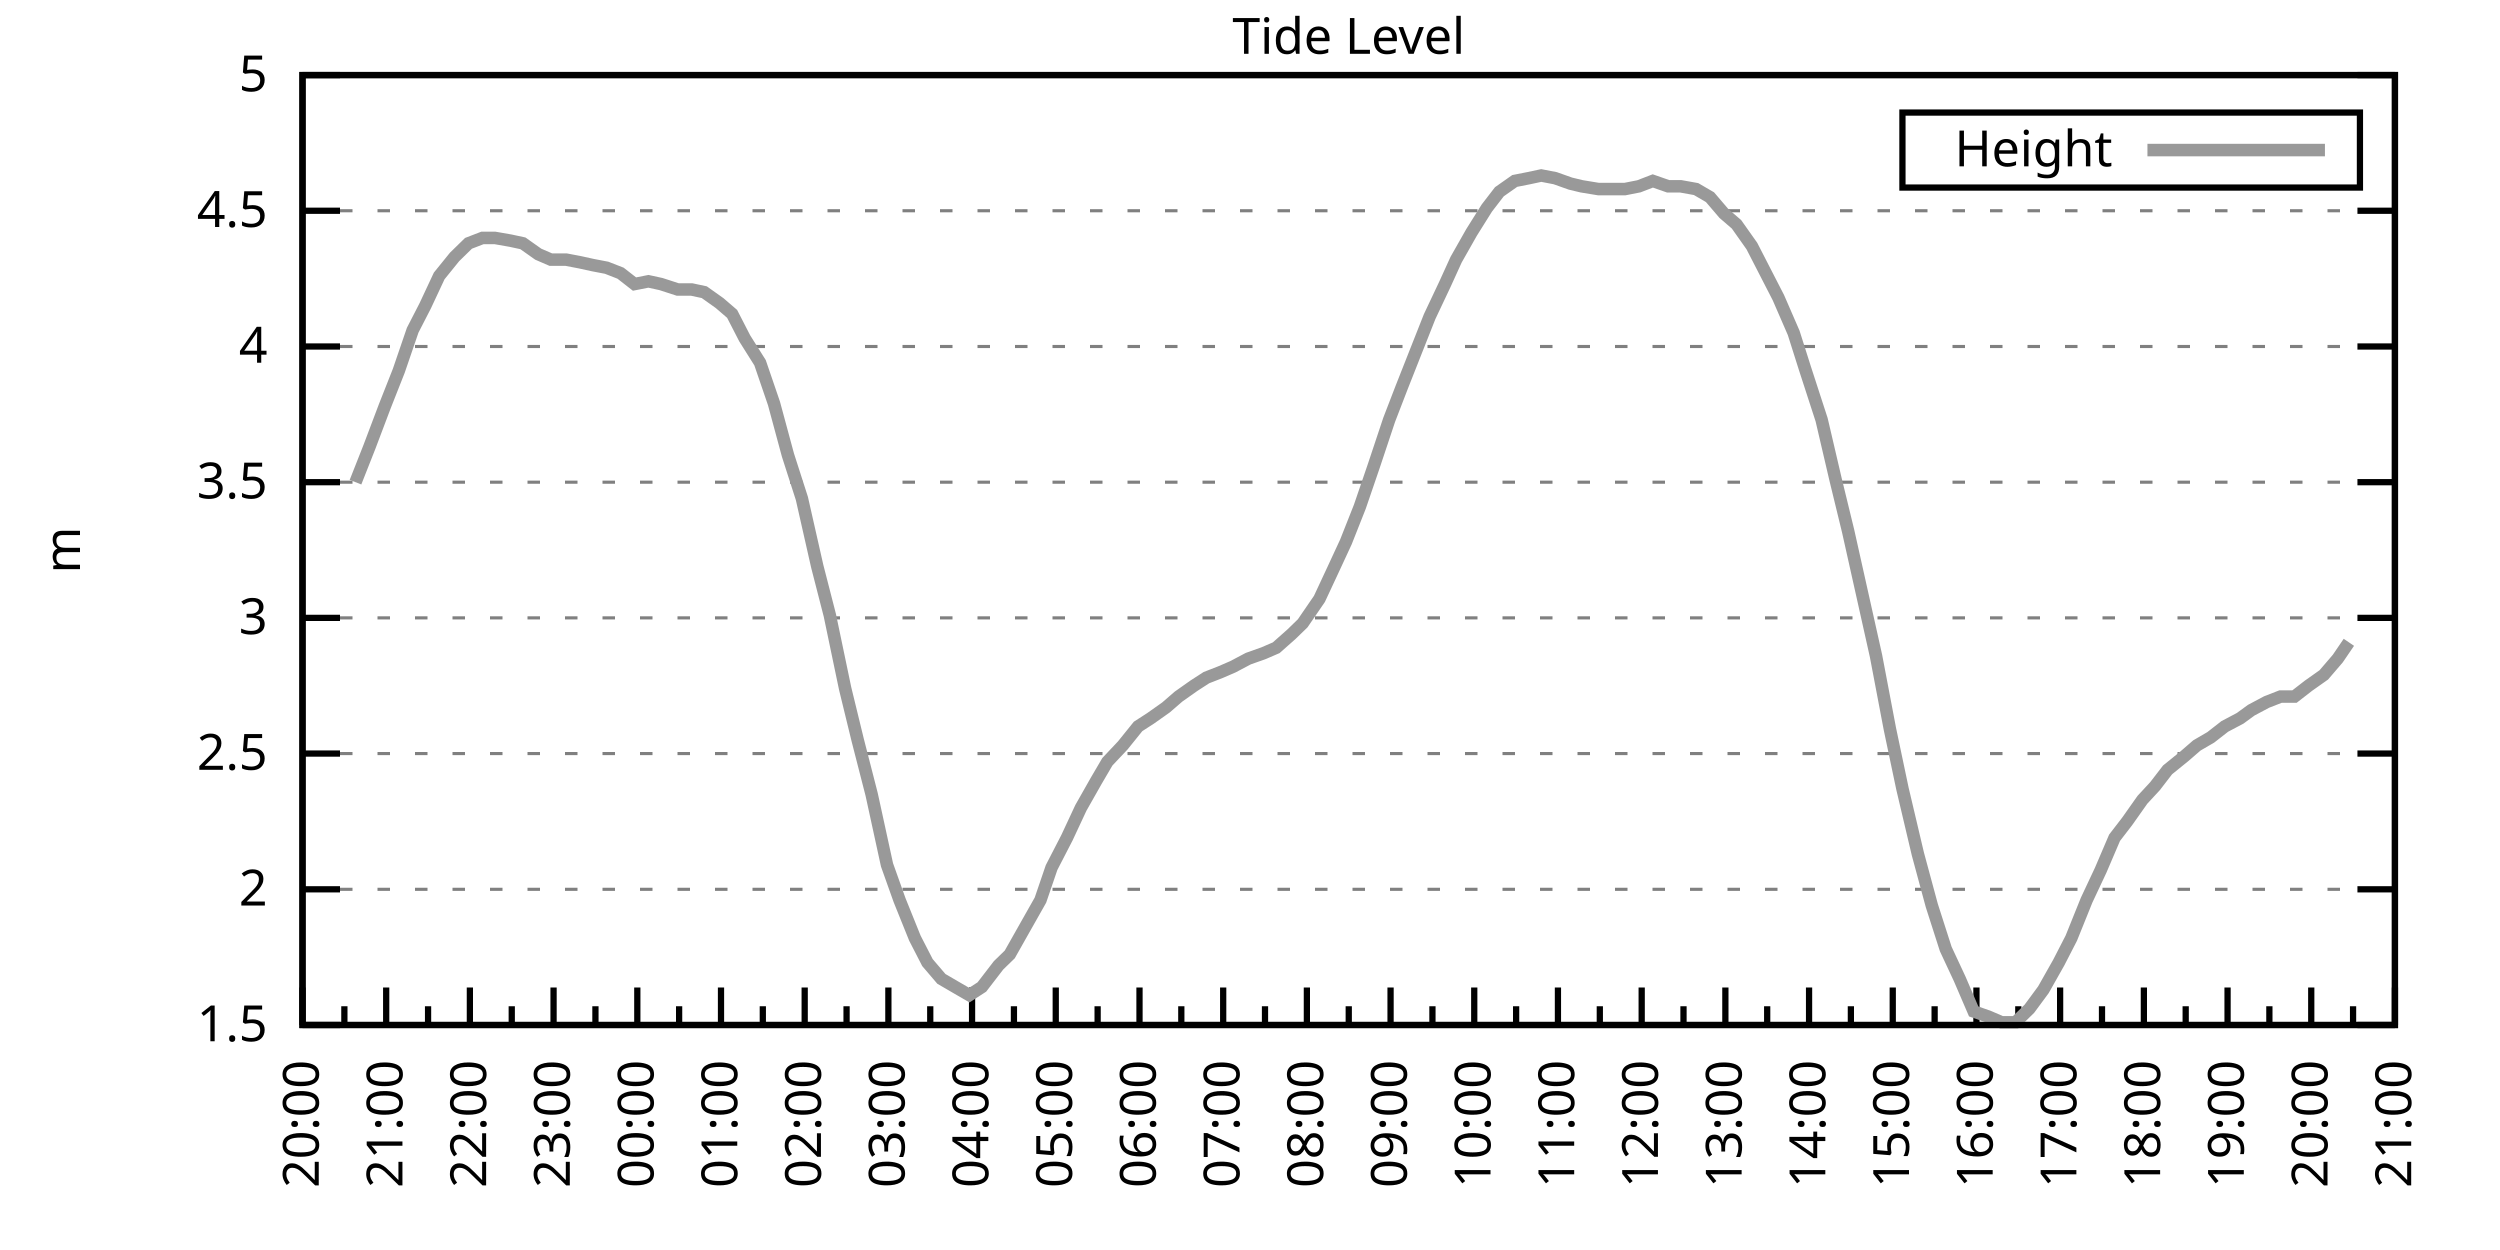
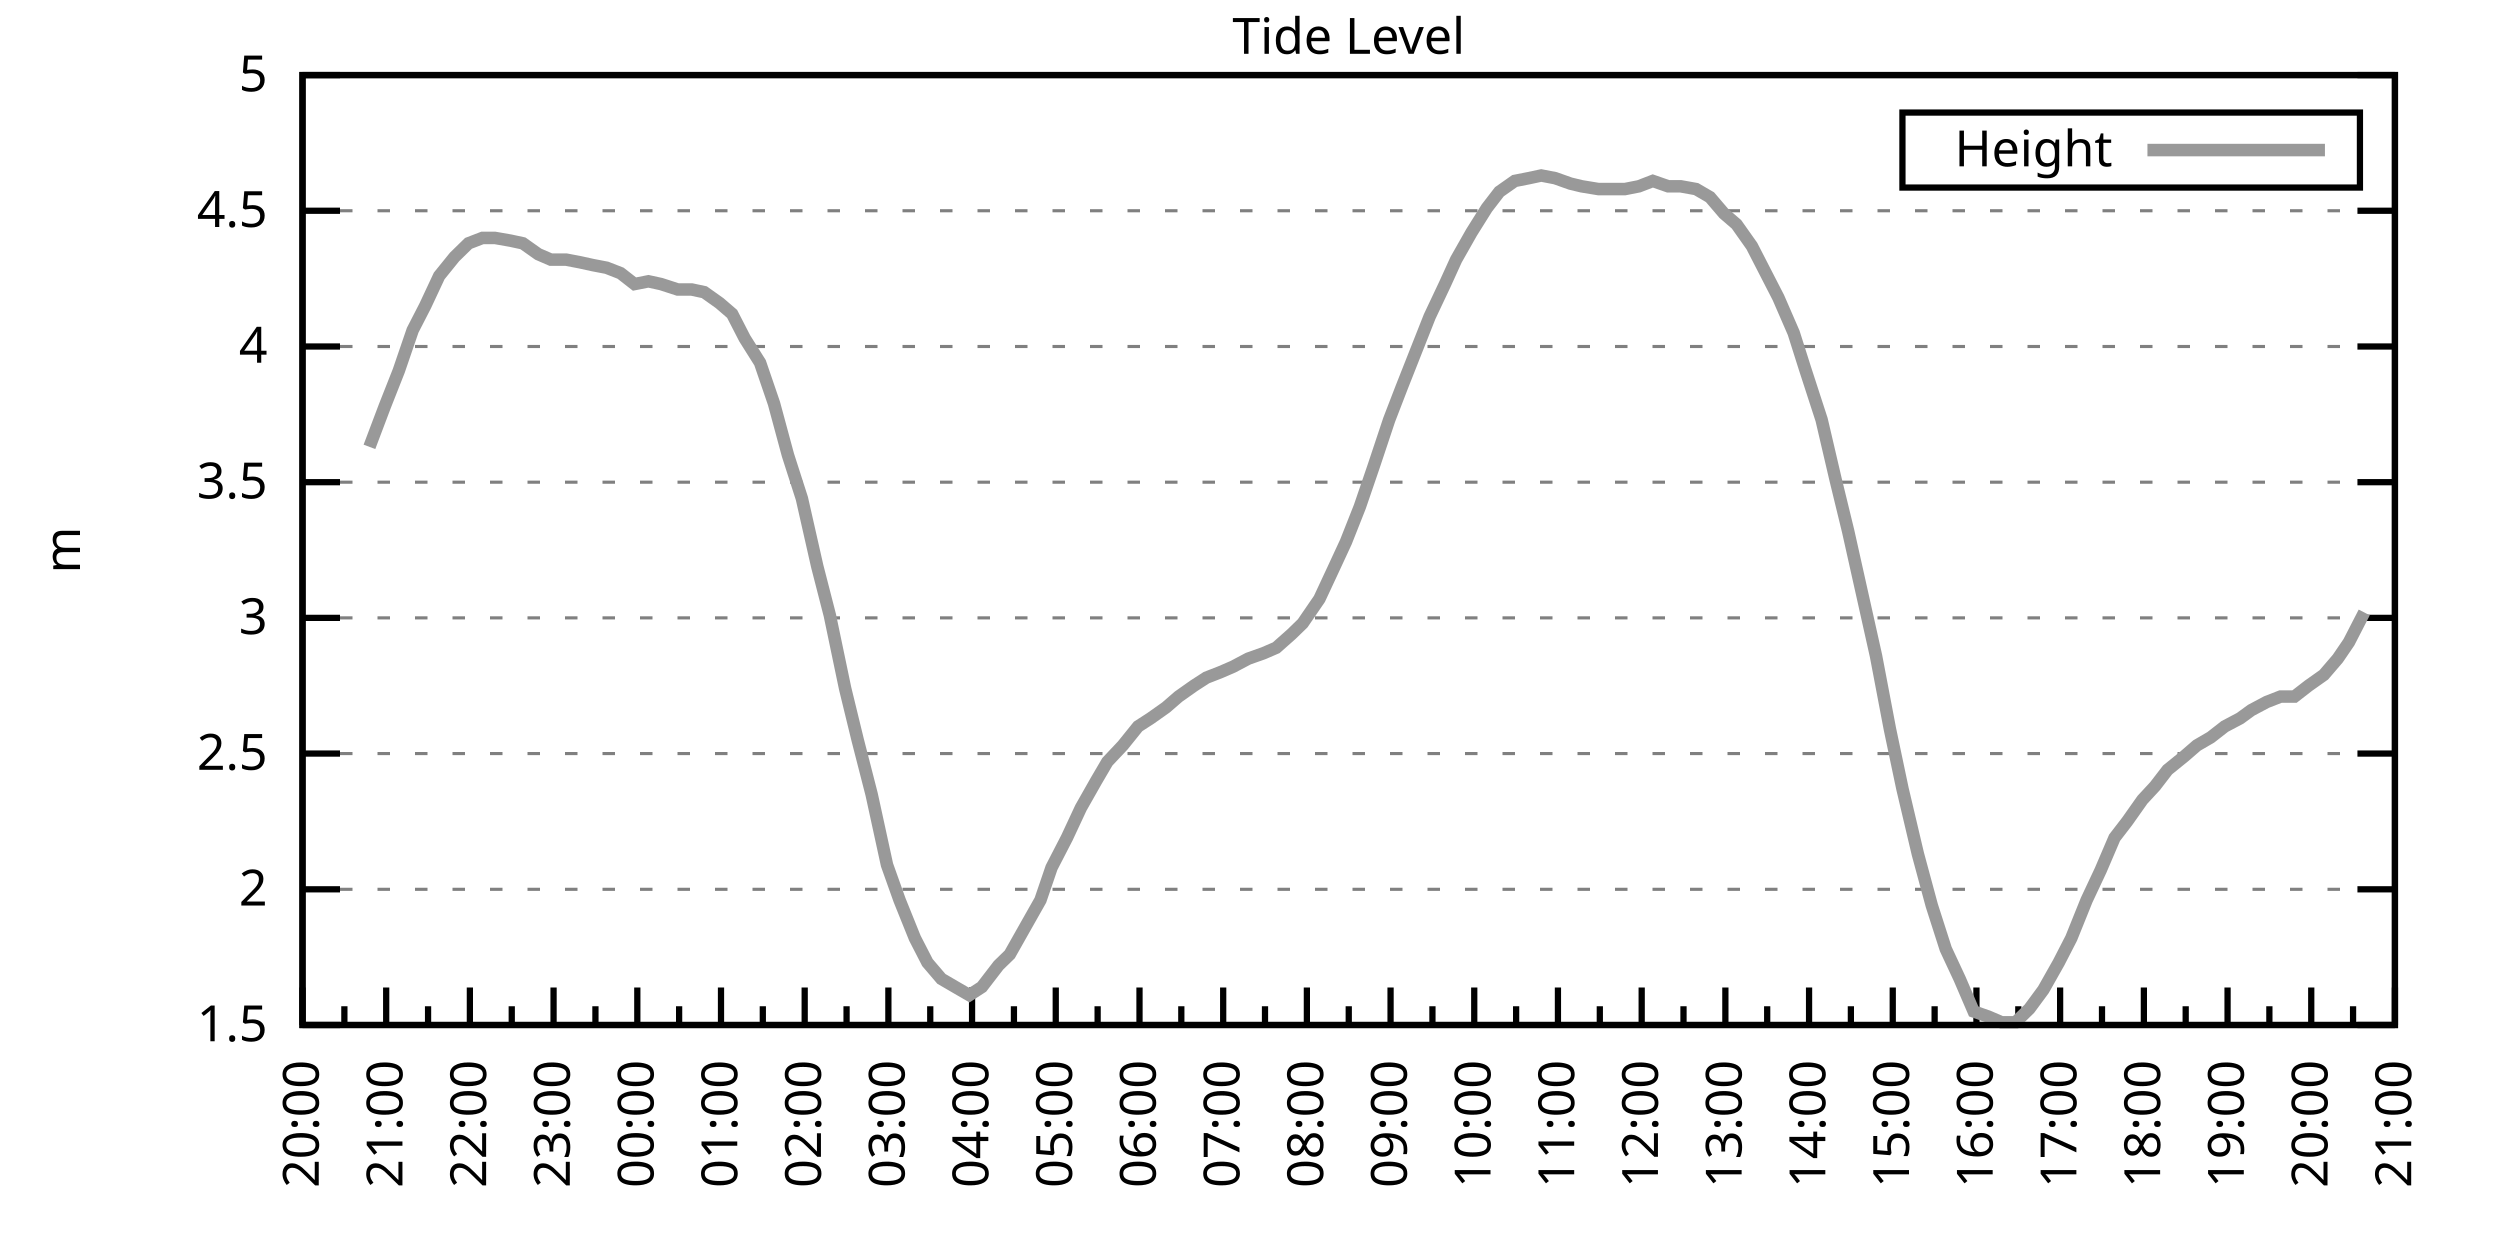
<svg xmlns="http://www.w3.org/2000/svg" xmlns:xlink="http://www.w3.org/1999/xlink" width="400" height="200" viewBox="0 0 400 200">
  <g id="gnuplot_canvas">
    <rect x="0" y="0" width="400" height="200" fill="none" />
    <defs>
      <circle id="gpDot" r="0.5" stroke-width="0.5" stroke="currentColor" />
      <path id="gpPt0" stroke-width="0.333" stroke="currentColor" d="M-1,0 h2 M0,-1 v2" />
      <path id="gpPt1" stroke-width="0.333" stroke="currentColor" d="M-1,-1 L1,1 M1,-1 L-1,1" />
      <path id="gpPt2" stroke-width="0.333" stroke="currentColor" d="M-1,0 L1,0 M0,-1 L0,1 M-1,-1 L1,1 M-1,1 L1,-1" />
      <rect id="gpPt3" stroke-width="0.333" stroke="currentColor" x="-1" y="-1" width="2" height="2" />
      <rect id="gpPt4" stroke-width="0.333" stroke="currentColor" fill="currentColor" x="-1" y="-1" width="2" height="2" />
      <circle id="gpPt5" stroke-width="0.333" stroke="currentColor" cx="0" cy="0" r="1" />
      <use xlink:href="#gpPt5" id="gpPt6" fill="currentColor" stroke="none" />
      <path id="gpPt7" stroke-width="0.333" stroke="currentColor" d="M0,-1.33 L-1.33,0.67 L1.33,0.67 z" />
      <use xlink:href="#gpPt7" id="gpPt8" fill="currentColor" stroke="none" />
      <use xlink:href="#gpPt7" id="gpPt9" stroke="currentColor" transform="rotate(180)" />
      <use xlink:href="#gpPt9" id="gpPt10" fill="currentColor" stroke="none" />
      <use xlink:href="#gpPt3" id="gpPt11" stroke="currentColor" transform="rotate(45)" />
      <use xlink:href="#gpPt11" id="gpPt12" fill="currentColor" stroke="none" />
      <path id="gpPt13" stroke-width="0.333" stroke="currentColor" d="M0,1.330 L1.265,0.411 L0.782,-1.067 L-0.782,-1.076 L-1.265,0.411 z" />
      <use xlink:href="#gpPt13" id="gpPt14" fill="currentColor" stroke="none" />
      <filter id="textbox" filterUnits="objectBoundingBox" x="0" y="0" height="1" width="1">
        <feFlood flood-color="white" flood-opacity="1" result="bgnd" />
        <feComposite in="SourceGraphic" in2="bgnd" operator="atop" />
      </filter>
      <filter id="greybox" filterUnits="objectBoundingBox" x="0" y="0" height="1" width="1">
        <feFlood flood-color="lightgrey" flood-opacity="1" result="grey" />
        <feComposite in="SourceGraphic" in2="grey" operator="atop" />
      </filter>
    </defs>
    <g fill="none" color="white" stroke="currentColor" stroke-width="1.00" stroke-linecap="butt" stroke-linejoin="miter">
</g>
    <g fill="none" color="black" stroke="currentColor" stroke-width="1.00" stroke-linecap="butt" stroke-linejoin="miter">
      <g stroke="none" shape-rendering="crispEdges">
        <polygon fill="rgb(255, 255, 255)" points="48.40,164.00 383.18,164.00 383.18,12.02 48.40,12.02 " />
      </g>
    </g>
    <g fill="none" color="black" stroke="currentColor" stroke-width="1.00" stroke-linecap="butt" stroke-linejoin="miter">
</g>
    <g fill="none" color="black" stroke="black" stroke-width="0.50" stroke-linecap="butt" stroke-linejoin="miter">
</g>
    <g fill="none" color="gray" stroke="currentColor" stroke-width="0.50" stroke-linecap="butt" stroke-linejoin="miter">
      <path stroke="gray" stroke-dasharray="2,4" class="gridline" d="M48.40,164.00 L383.19,164.00  " />
    </g>
    <g fill="none" color="gray" stroke="gray" stroke-width="1.00" stroke-linecap="butt" stroke-linejoin="miter">
</g>
    <g fill="none" color="black" stroke="currentColor" stroke-width="1.00" stroke-linecap="butt" stroke-linejoin="miter">
      <path stroke="black" d="M48.40,164.00 L54.40,164.00 M383.19,164.00 L377.19,164.00  " />
      <g transform="translate(42.80,166.60)" stroke="none" fill="black" font-family="Sans" font-size="8.00" text-anchor="end">
        <text>
          <tspan font-family="Sans"> 1.5</tspan>
        </text>
      </g>
    </g>
    <g fill="none" color="black" stroke="currentColor" stroke-width="1.00" stroke-linecap="butt" stroke-linejoin="miter">
</g>
    <g fill="none" color="black" stroke="black" stroke-width="0.50" stroke-linecap="butt" stroke-linejoin="miter">
</g>
    <g fill="none" color="gray" stroke="currentColor" stroke-width="0.50" stroke-linecap="butt" stroke-linejoin="miter">
      <path stroke="gray" stroke-dasharray="2,4" class="gridline" d="M48.40,142.29 L383.19,142.29  " />
    </g>
    <g fill="none" color="gray" stroke="gray" stroke-width="1.00" stroke-linecap="butt" stroke-linejoin="miter">
</g>
    <g fill="none" color="black" stroke="currentColor" stroke-width="1.00" stroke-linecap="butt" stroke-linejoin="miter">
      <path stroke="black" d="M48.40,142.29 L54.40,142.29 M383.19,142.29 L377.19,142.29  " />
      <g transform="translate(42.80,144.89)" stroke="none" fill="black" font-family="Sans" font-size="8.00" text-anchor="end">
        <text>
          <tspan font-family="Sans"> 2</tspan>
        </text>
      </g>
    </g>
    <g fill="none" color="black" stroke="currentColor" stroke-width="1.00" stroke-linecap="butt" stroke-linejoin="miter">
</g>
    <g fill="none" color="black" stroke="black" stroke-width="0.50" stroke-linecap="butt" stroke-linejoin="miter">
</g>
    <g fill="none" color="gray" stroke="currentColor" stroke-width="0.50" stroke-linecap="butt" stroke-linejoin="miter">
      <path stroke="gray" stroke-dasharray="2,4" class="gridline" d="M48.40,120.57 L383.19,120.57  " />
    </g>
    <g fill="none" color="gray" stroke="gray" stroke-width="1.00" stroke-linecap="butt" stroke-linejoin="miter">
</g>
    <g fill="none" color="black" stroke="currentColor" stroke-width="1.00" stroke-linecap="butt" stroke-linejoin="miter">
      <path stroke="black" d="M48.40,120.57 L54.40,120.57 M383.19,120.57 L377.19,120.57  " />
      <g transform="translate(42.80,123.17)" stroke="none" fill="black" font-family="Sans" font-size="8.00" text-anchor="end">
        <text>
          <tspan font-family="Sans"> 2.5</tspan>
        </text>
      </g>
    </g>
    <g fill="none" color="black" stroke="currentColor" stroke-width="1.00" stroke-linecap="butt" stroke-linejoin="miter">
</g>
    <g fill="none" color="black" stroke="black" stroke-width="0.50" stroke-linecap="butt" stroke-linejoin="miter">
</g>
    <g fill="none" color="gray" stroke="currentColor" stroke-width="0.50" stroke-linecap="butt" stroke-linejoin="miter">
      <path stroke="gray" stroke-dasharray="2,4" class="gridline" d="M48.40,98.86 L383.19,98.86  " />
    </g>
    <g fill="none" color="gray" stroke="gray" stroke-width="1.00" stroke-linecap="butt" stroke-linejoin="miter">
</g>
    <g fill="none" color="black" stroke="currentColor" stroke-width="1.00" stroke-linecap="butt" stroke-linejoin="miter">
      <path stroke="black" d="M48.40,98.86 L54.40,98.86 M383.19,98.86 L377.19,98.86  " />
      <g transform="translate(42.80,101.46)" stroke="none" fill="black" font-family="Sans" font-size="8.00" text-anchor="end">
        <text>
          <tspan font-family="Sans"> 3</tspan>
        </text>
      </g>
    </g>
    <g fill="none" color="black" stroke="currentColor" stroke-width="1.00" stroke-linecap="butt" stroke-linejoin="miter">
</g>
    <g fill="none" color="black" stroke="black" stroke-width="0.50" stroke-linecap="butt" stroke-linejoin="miter">
</g>
    <g fill="none" color="gray" stroke="currentColor" stroke-width="0.50" stroke-linecap="butt" stroke-linejoin="miter">
      <path stroke="gray" stroke-dasharray="2,4" class="gridline" d="M48.40,77.15 L383.19,77.15  " />
    </g>
    <g fill="none" color="gray" stroke="gray" stroke-width="1.00" stroke-linecap="butt" stroke-linejoin="miter">
</g>
    <g fill="none" color="black" stroke="currentColor" stroke-width="1.00" stroke-linecap="butt" stroke-linejoin="miter">
      <path stroke="black" d="M48.40,77.15 L54.40,77.15 M383.19,77.15 L377.19,77.15  " />
      <g transform="translate(42.80,79.75)" stroke="none" fill="black" font-family="Sans" font-size="8.00" text-anchor="end">
        <text>
          <tspan font-family="Sans"> 3.5</tspan>
        </text>
      </g>
    </g>
    <g fill="none" color="black" stroke="currentColor" stroke-width="1.00" stroke-linecap="butt" stroke-linejoin="miter">
</g>
    <g fill="none" color="black" stroke="black" stroke-width="0.50" stroke-linecap="butt" stroke-linejoin="miter">
</g>
    <g fill="none" color="gray" stroke="currentColor" stroke-width="0.50" stroke-linecap="butt" stroke-linejoin="miter">
      <path stroke="gray" stroke-dasharray="2,4" class="gridline" d="M48.40,55.44 L383.19,55.44  " />
    </g>
    <g fill="none" color="gray" stroke="gray" stroke-width="1.00" stroke-linecap="butt" stroke-linejoin="miter">
</g>
    <g fill="none" color="black" stroke="currentColor" stroke-width="1.00" stroke-linecap="butt" stroke-linejoin="miter">
      <path stroke="black" d="M48.40,55.44 L54.40,55.44 M383.19,55.44 L377.19,55.44  " />
      <g transform="translate(42.80,58.04)" stroke="none" fill="black" font-family="Sans" font-size="8.00" text-anchor="end">
        <text>
          <tspan font-family="Sans"> 4</tspan>
        </text>
      </g>
    </g>
    <g fill="none" color="black" stroke="currentColor" stroke-width="1.00" stroke-linecap="butt" stroke-linejoin="miter">
</g>
    <g fill="none" color="black" stroke="black" stroke-width="0.50" stroke-linecap="butt" stroke-linejoin="miter">
</g>
    <g fill="none" color="gray" stroke="currentColor" stroke-width="0.50" stroke-linecap="butt" stroke-linejoin="miter">
      <path stroke="gray" stroke-dasharray="2,4" class="gridline" d="M48.40,33.72 L383.19,33.72  " />
    </g>
    <g fill="none" color="gray" stroke="gray" stroke-width="1.00" stroke-linecap="butt" stroke-linejoin="miter">
</g>
    <g fill="none" color="black" stroke="currentColor" stroke-width="1.00" stroke-linecap="butt" stroke-linejoin="miter">
      <path stroke="black" d="M48.40,33.72 L54.40,33.72 M383.19,33.72 L377.19,33.72  " />
      <g transform="translate(42.80,36.32)" stroke="none" fill="black" font-family="Sans" font-size="8.00" text-anchor="end">
        <text>
          <tspan font-family="Sans"> 4.5</tspan>
        </text>
      </g>
    </g>
    <g fill="none" color="black" stroke="currentColor" stroke-width="1.00" stroke-linecap="butt" stroke-linejoin="miter">
</g>
    <g fill="none" color="black" stroke="black" stroke-width="0.50" stroke-linecap="butt" stroke-linejoin="miter">
</g>
    <g fill="none" color="gray" stroke="currentColor" stroke-width="0.50" stroke-linecap="butt" stroke-linejoin="miter">
      <path stroke="gray" stroke-dasharray="2,4" class="gridline" d="M48.40,12.01 L383.19,12.01  " />
    </g>
    <g fill="none" color="gray" stroke="gray" stroke-width="1.00" stroke-linecap="butt" stroke-linejoin="miter">
</g>
    <g fill="none" color="black" stroke="currentColor" stroke-width="1.00" stroke-linecap="butt" stroke-linejoin="miter">
      <path stroke="black" d="M48.40,12.01 L54.40,12.01 M383.19,12.01 L377.19,12.01  " />
      <g transform="translate(42.80,14.61)" stroke="none" fill="black" font-family="Sans" font-size="8.00" text-anchor="end">
        <text>
          <tspan font-family="Sans"> 5</tspan>
        </text>
      </g>
    </g>
    <g fill="none" color="black" stroke="currentColor" stroke-width="1.00" stroke-linecap="butt" stroke-linejoin="miter">
      <path stroke="black" d="M48.40,164.00 L48.40,158.00  " />
      <g transform="translate(51.00,169.60) rotate(270)" stroke="none" fill="black" font-family="Sans" font-size="8.00" text-anchor="end">
        <text>
          <tspan font-family="Sans">20:00</tspan>
        </text>
      </g>
    </g>
    <g fill="none" color="black" stroke="currentColor" stroke-width="1.00" stroke-linecap="butt" stroke-linejoin="miter">
      <path stroke="black" d="M55.10,164.00 L55.10,161.00 M61.79,164.00 L61.79,158.00  " />
      <g transform="translate(64.39,169.60) rotate(270)" stroke="none" fill="black" font-family="Sans" font-size="8.00" text-anchor="end">
        <text>
          <tspan font-family="Sans">21:00</tspan>
        </text>
      </g>
    </g>
    <g fill="none" color="black" stroke="currentColor" stroke-width="1.00" stroke-linecap="butt" stroke-linejoin="miter">
      <path stroke="black" d="M68.49,164.00 L68.49,161.00 M75.18,164.00 L75.18,158.00  " />
      <g transform="translate(77.78,169.60) rotate(270)" stroke="none" fill="black" font-family="Sans" font-size="8.00" text-anchor="end">
        <text>
          <tspan font-family="Sans">22:00</tspan>
        </text>
      </g>
    </g>
    <g fill="none" color="black" stroke="currentColor" stroke-width="1.00" stroke-linecap="butt" stroke-linejoin="miter">
      <path stroke="black" d="M81.88,164.00 L81.88,161.00 M88.57,164.00 L88.57,158.00  " />
      <g transform="translate(91.17,169.60) rotate(270)" stroke="none" fill="black" font-family="Sans" font-size="8.00" text-anchor="end">
        <text>
          <tspan font-family="Sans">23:00</tspan>
        </text>
      </g>
    </g>
    <g fill="none" color="black" stroke="currentColor" stroke-width="1.00" stroke-linecap="butt" stroke-linejoin="miter">
      <path stroke="black" d="M95.27,164.00 L95.27,161.00 M101.97,164.00 L101.97,158.00  " />
      <g transform="translate(104.57,169.60) rotate(270)" stroke="none" fill="black" font-family="Sans" font-size="8.00" text-anchor="end">
        <text>
          <tspan font-family="Sans">00:00</tspan>
        </text>
      </g>
    </g>
    <g fill="none" color="black" stroke="currentColor" stroke-width="1.00" stroke-linecap="butt" stroke-linejoin="miter">
      <path stroke="black" d="M108.66,164.00 L108.66,161.00 M115.36,164.00 L115.36,158.00  " />
      <g transform="translate(117.96,169.60) rotate(270)" stroke="none" fill="black" font-family="Sans" font-size="8.00" text-anchor="end">
        <text>
          <tspan font-family="Sans">01:00</tspan>
        </text>
      </g>
    </g>
    <g fill="none" color="black" stroke="currentColor" stroke-width="1.00" stroke-linecap="butt" stroke-linejoin="miter">
      <path stroke="black" d="M122.05,164.00 L122.05,161.00 M128.75,164.00 L128.75,158.00  " />
      <g transform="translate(131.35,169.60) rotate(270)" stroke="none" fill="black" font-family="Sans" font-size="8.00" text-anchor="end">
        <text>
          <tspan font-family="Sans">02:00</tspan>
        </text>
      </g>
    </g>
    <g fill="none" color="black" stroke="currentColor" stroke-width="1.00" stroke-linecap="butt" stroke-linejoin="miter">
      <path stroke="black" d="M135.45,164.00 L135.45,161.00 M142.14,164.00 L142.14,158.00  " />
      <g transform="translate(144.74,169.60) rotate(270)" stroke="none" fill="black" font-family="Sans" font-size="8.00" text-anchor="end">
        <text>
          <tspan font-family="Sans">03:00</tspan>
        </text>
      </g>
    </g>
    <g fill="none" color="black" stroke="currentColor" stroke-width="1.00" stroke-linecap="butt" stroke-linejoin="miter">
      <path stroke="black" d="M148.84,164.00 L148.84,161.00 M155.53,164.00 L155.53,158.00  " />
      <g transform="translate(158.13,169.60) rotate(270)" stroke="none" fill="black" font-family="Sans" font-size="8.00" text-anchor="end">
        <text>
          <tspan font-family="Sans">04:00</tspan>
        </text>
      </g>
    </g>
    <g fill="none" color="black" stroke="currentColor" stroke-width="1.00" stroke-linecap="butt" stroke-linejoin="miter">
      <path stroke="black" d="M162.23,164.00 L162.23,161.00 M168.92,164.00 L168.92,158.00  " />
      <g transform="translate(171.52,169.60) rotate(270)" stroke="none" fill="black" font-family="Sans" font-size="8.00" text-anchor="end">
        <text>
          <tspan font-family="Sans">05:00</tspan>
        </text>
      </g>
    </g>
    <g fill="none" color="black" stroke="currentColor" stroke-width="1.00" stroke-linecap="butt" stroke-linejoin="miter">
      <path stroke="black" d="M175.62,164.00 L175.62,161.00 M182.32,164.00 L182.32,158.00  " />
      <g transform="translate(184.92,169.60) rotate(270)" stroke="none" fill="black" font-family="Sans" font-size="8.00" text-anchor="end">
        <text>
          <tspan font-family="Sans">06:00</tspan>
        </text>
      </g>
    </g>
    <g fill="none" color="black" stroke="currentColor" stroke-width="1.00" stroke-linecap="butt" stroke-linejoin="miter">
      <path stroke="black" d="M189.01,164.00 L189.01,161.00 M195.71,164.00 L195.71,158.00  " />
      <g transform="translate(198.31,169.60) rotate(270)" stroke="none" fill="black" font-family="Sans" font-size="8.00" text-anchor="end">
        <text>
          <tspan font-family="Sans">07:00</tspan>
        </text>
      </g>
    </g>
    <g fill="none" color="black" stroke="currentColor" stroke-width="1.00" stroke-linecap="butt" stroke-linejoin="miter">
      <path stroke="black" d="M202.40,164.00 L202.40,161.00 M209.10,164.00 L209.10,158.00  " />
      <g transform="translate(211.70,169.60) rotate(270)" stroke="none" fill="black" font-family="Sans" font-size="8.00" text-anchor="end">
        <text>
          <tspan font-family="Sans">08:00</tspan>
        </text>
      </g>
    </g>
    <g fill="none" color="black" stroke="currentColor" stroke-width="1.00" stroke-linecap="butt" stroke-linejoin="miter">
      <path stroke="black" d="M215.80,164.00 L215.80,161.00 M222.49,164.00 L222.49,158.00  " />
      <g transform="translate(225.09,169.60) rotate(270)" stroke="none" fill="black" font-family="Sans" font-size="8.00" text-anchor="end">
        <text>
          <tspan font-family="Sans">09:00</tspan>
        </text>
      </g>
    </g>
    <g fill="none" color="black" stroke="currentColor" stroke-width="1.00" stroke-linecap="butt" stroke-linejoin="miter">
      <path stroke="black" d="M229.19,164.00 L229.19,161.00 M235.88,164.00 L235.88,158.00  " />
      <g transform="translate(238.48,169.60) rotate(270)" stroke="none" fill="black" font-family="Sans" font-size="8.00" text-anchor="end">
        <text>
          <tspan font-family="Sans">10:00</tspan>
        </text>
      </g>
    </g>
    <g fill="none" color="black" stroke="currentColor" stroke-width="1.00" stroke-linecap="butt" stroke-linejoin="miter">
      <path stroke="black" d="M242.58,164.00 L242.58,161.00 M249.27,164.00 L249.27,158.00  " />
      <g transform="translate(251.87,169.60) rotate(270)" stroke="none" fill="black" font-family="Sans" font-size="8.00" text-anchor="end">
        <text>
          <tspan font-family="Sans">11:00</tspan>
        </text>
      </g>
    </g>
    <g fill="none" color="black" stroke="currentColor" stroke-width="1.00" stroke-linecap="butt" stroke-linejoin="miter">
      <path stroke="black" d="M255.97,164.00 L255.97,161.00 M262.67,164.00 L262.67,158.00  " />
      <g transform="translate(265.27,169.60) rotate(270)" stroke="none" fill="black" font-family="Sans" font-size="8.00" text-anchor="end">
        <text>
          <tspan font-family="Sans">12:00</tspan>
        </text>
      </g>
    </g>
    <g fill="none" color="black" stroke="currentColor" stroke-width="1.00" stroke-linecap="butt" stroke-linejoin="miter">
      <path stroke="black" d="M269.36,164.00 L269.36,161.00 M276.06,164.00 L276.06,158.00  " />
      <g transform="translate(278.66,169.60) rotate(270)" stroke="none" fill="black" font-family="Sans" font-size="8.00" text-anchor="end">
        <text>
          <tspan font-family="Sans">13:00</tspan>
        </text>
      </g>
    </g>
    <g fill="none" color="black" stroke="currentColor" stroke-width="1.00" stroke-linecap="butt" stroke-linejoin="miter">
      <path stroke="black" d="M282.75,164.00 L282.75,161.00 M289.45,164.00 L289.45,158.00  " />
      <g transform="translate(292.05,169.60) rotate(270)" stroke="none" fill="black" font-family="Sans" font-size="8.00" text-anchor="end">
        <text>
          <tspan font-family="Sans">14:00</tspan>
        </text>
      </g>
    </g>
    <g fill="none" color="black" stroke="currentColor" stroke-width="1.00" stroke-linecap="butt" stroke-linejoin="miter">
      <path stroke="black" d="M296.14,164.00 L296.14,161.00 M302.84,164.00 L302.84,158.00  " />
      <g transform="translate(305.44,169.60) rotate(270)" stroke="none" fill="black" font-family="Sans" font-size="8.00" text-anchor="end">
        <text>
          <tspan font-family="Sans">15:00</tspan>
        </text>
      </g>
    </g>
    <g fill="none" color="black" stroke="currentColor" stroke-width="1.00" stroke-linecap="butt" stroke-linejoin="miter">
      <path stroke="black" d="M309.54,164.00 L309.54,161.00 M316.23,164.00 L316.23,158.00  " />
      <g transform="translate(318.83,169.60) rotate(270)" stroke="none" fill="black" font-family="Sans" font-size="8.00" text-anchor="end">
        <text>
          <tspan font-family="Sans">16:00</tspan>
        </text>
      </g>
    </g>
    <g fill="none" color="black" stroke="currentColor" stroke-width="1.00" stroke-linecap="butt" stroke-linejoin="miter">
      <path stroke="black" d="M322.93,164.00 L322.93,161.00 M329.62,164.00 L329.62,158.00  " />
      <g transform="translate(332.22,169.60) rotate(270)" stroke="none" fill="black" font-family="Sans" font-size="8.00" text-anchor="end">
        <text>
          <tspan font-family="Sans">17:00</tspan>
        </text>
      </g>
    </g>
    <g fill="none" color="black" stroke="currentColor" stroke-width="1.00" stroke-linecap="butt" stroke-linejoin="miter">
      <path stroke="black" d="M336.32,164.00 L336.32,161.00 M343.02,164.00 L343.02,158.00  " />
      <g transform="translate(345.62,169.60) rotate(270)" stroke="none" fill="black" font-family="Sans" font-size="8.00" text-anchor="end">
        <text>
          <tspan font-family="Sans">18:00</tspan>
        </text>
      </g>
    </g>
    <g fill="none" color="black" stroke="currentColor" stroke-width="1.00" stroke-linecap="butt" stroke-linejoin="miter">
      <path stroke="black" d="M349.71,164.00 L349.71,161.00 M356.41,164.00 L356.41,158.00  " />
      <g transform="translate(359.01,169.60) rotate(270)" stroke="none" fill="black" font-family="Sans" font-size="8.00" text-anchor="end">
        <text>
          <tspan font-family="Sans">19:00</tspan>
        </text>
      </g>
    </g>
    <g fill="none" color="black" stroke="currentColor" stroke-width="1.00" stroke-linecap="butt" stroke-linejoin="miter">
      <path stroke="black" d="M363.10,164.00 L363.10,161.00 M369.80,164.00 L369.80,158.00  " />
      <g transform="translate(372.40,169.60) rotate(270)" stroke="none" fill="black" font-family="Sans" font-size="8.00" text-anchor="end">
        <text>
          <tspan font-family="Sans">20:00</tspan>
        </text>
      </g>
    </g>
    <g fill="none" color="black" stroke="currentColor" stroke-width="1.00" stroke-linecap="butt" stroke-linejoin="miter">
      <path stroke="black" d="M376.49,164.00 L376.49,161.00 M383.19,164.00 L383.19,158.00  " />
      <g transform="translate(385.79,169.60) rotate(270)" stroke="none" fill="black" font-family="Sans" font-size="8.00" text-anchor="end">
        <text>
          <tspan font-family="Sans">21:00</tspan>
        </text>
      </g>
    </g>
    <g fill="none" color="black" stroke="currentColor" stroke-width="1.00" stroke-linecap="butt" stroke-linejoin="miter">
</g>
    <g fill="none" color="black" stroke="currentColor" stroke-width="1.00" stroke-linecap="butt" stroke-linejoin="miter">
      <path stroke="black" d="M48.40,12.01 L48.40,164.00 L383.19,164.00 L383.19,12.01 L48.40,12.01 Z  " />
    </g>
    <g fill="none" color="black" stroke="currentColor" stroke-width="1.00" stroke-linecap="butt" stroke-linejoin="miter">
      <g transform="translate(12.80,88.01) rotate(270)" stroke="none" fill="black" font-family="Sans" font-size="8.00" text-anchor="middle">
        <text>
          <tspan font-family="Sans">m</tspan>
        </text>
      </g>
    </g>
    <g fill="none" color="black" stroke="currentColor" stroke-width="1.00" stroke-linecap="butt" stroke-linejoin="miter">
</g>
    <g fill="none" color="black" stroke="currentColor" stroke-width="1.00" stroke-linecap="butt" stroke-linejoin="miter">
      <path stroke="black" d="M304.39,30.01 L304.39,18.01 L377.59,18.01 L377.59,30.01 L304.39,30.01 Z  " />
    </g>
    <g id="Tide_level_plot_1">
      <g fill="none" color="white" stroke="black" stroke-width="2.00" stroke-linecap="butt" stroke-linejoin="miter">
</g>
      <g fill="none" color="black" stroke="currentColor" stroke-width="2.00" stroke-linecap="butt" stroke-linejoin="miter">
        <g transform="translate(337.99,26.61)" stroke="none" fill="black" font-family="Sans" font-size="8.00" text-anchor="end">
          <text>
            <tspan font-family="Sans">Height</tspan>
          </text>
        </g>
      </g>
      <g fill="none" color="black" stroke="currentColor" stroke-width="2.00" stroke-linecap="butt" stroke-linejoin="miter">
-         <path stroke="rgb(153, 153, 153)" d="M343.59,24.01 L371.99,24.01 M56.88,77.15 L59.11,71.50 L61.57,64.99 L63.80,59.34 L66.03,52.83 L68.04,48.92   L70.27,44.15 L72.73,41.11 L74.96,38.93 L77.19,38.07 L79.20,38.07 L81.66,38.50 L83.66,38.93 L86.12,40.67   L88.13,41.54 L90.58,41.54 L92.82,41.97 L94.82,42.41 L97.06,42.84 L99.29,43.71 L101.52,45.45 L103.75,45.01   L105.76,45.45 L108.44,46.32 L110.67,46.32 L112.68,46.75 L115.13,48.49 L117.14,50.22 L119.15,54.13 L121.61,58.04   L123.84,64.56 L126.07,72.81 L128.30,79.75 L130.76,90.61 L132.77,98.43 L135.22,110.15 L137.23,118.40 L139.46,127.09   L141.92,138.38 L143.93,144.02 L146.38,150.10 L148.39,154.01 L150.62,156.62 L152.85,157.92 L155.09,159.22 L157.10,157.92   L159.77,154.45 L161.56,152.71 L164.01,148.37 L166.47,144.02 L168.25,138.81 L170.71,134.04 L172.94,129.26 L175.40,124.92   L177.18,121.88 L179.64,119.27 L182.09,116.23 L184.10,114.93 L186.56,113.19 L188.57,111.45 L191.02,109.72 L193.03,108.42   L195.26,107.55 L197.27,106.68 L199.73,105.38 L202.18,104.51 L204.19,103.64 L206.64,101.47 L208.43,99.73 L211.11,95.82   L213.34,91.04 L215.35,86.70 L217.58,81.06 L219.81,74.54 L222.27,67.16 L224.28,61.95 L226.51,56.30 L228.74,50.66   L231.20,45.45 L232.98,41.54 L235.44,37.20 L237.89,33.29 L239.90,30.68 L242.36,28.95 L244.59,28.51 L246.60,28.08   L248.83,28.51 L251.28,29.38 L253.07,29.81 L255.75,30.25 L257.98,30.25 L259.99,30.25 L262.22,29.81 L264.45,28.95   L266.91,29.81 L268.92,29.81 L271.37,30.25 L273.60,31.55 L275.83,34.16 L277.84,35.89 L280.30,39.37 L284.54,47.62   L286.99,53.26 L288.78,58.91 L291.46,67.16 L293.69,76.71 L295.70,84.97 L300.16,104.94 L302.39,116.67 L304.40,126.22   L306.86,136.64 L309.09,144.89 L311.32,151.84 L313.55,156.62 L315.79,161.83 L318.24,162.70 L320.25,163.57 L322.48,163.57   L324.71,161.39 L326.95,158.35 L329.40,154.01 L331.41,150.10 L333.86,144.02 L336.10,139.25 L338.33,134.04 L340.34,131.43   L342.79,127.96 L344.80,125.79 L346.81,123.18 L349.49,121.01 L351.50,119.27 L353.73,117.97 L355.96,116.23 L358.42,114.93   L360.20,113.63 L362.66,112.32 L364.89,111.45 L367.12,111.45 L369.35,109.72 L371.81,107.98 L374.04,105.38 L375.82,102.77    " />
+         <path stroke="rgb(153, 153, 153)" d="M343.59,24.01 L371.99,24.01 M59.11,71.50 L61.57,64.99 L63.80,59.34 L66.03,52.83 L68.04,48.92 L70.27,44.15   L72.73,41.11 L74.96,38.93 L77.19,38.07 L79.20,38.07 L81.66,38.50 L83.66,38.93 L86.12,40.67 L88.13,41.54   L90.58,41.54 L92.82,41.97 L94.82,42.41 L97.06,42.84 L99.29,43.71 L101.52,45.45 L103.75,45.01 L105.76,45.45   L108.44,46.32 L110.67,46.32 L112.68,46.75 L115.13,48.49 L117.14,50.22 L119.15,54.13 L121.61,58.04 L123.84,64.56   L126.07,72.81 L128.30,79.75 L130.76,90.61 L132.77,98.43 L135.22,110.15 L137.23,118.40 L139.46,127.09 L141.92,138.38   L143.93,144.02 L146.38,150.10 L148.39,154.01 L150.62,156.62 L152.85,157.92 L155.09,159.22 L157.10,157.92 L159.77,154.45   L161.56,152.71 L164.01,148.37 L166.47,144.02 L168.25,138.81 L170.71,134.04 L172.94,129.26 L175.40,124.92 L177.18,121.88   L179.64,119.27 L182.09,116.23 L184.10,114.93 L186.56,113.19 L188.57,111.45 L191.02,109.72 L193.03,108.42 L195.26,107.55   L197.27,106.68 L199.73,105.38 L202.18,104.51 L204.19,103.64 L206.64,101.47 L208.43,99.73 L211.11,95.82 L213.34,91.04   L215.35,86.70 L217.58,81.06 L219.81,74.54 L222.27,67.16 L224.28,61.95 L226.51,56.30 L228.74,50.66 L231.20,45.45   L232.98,41.54 L235.44,37.20 L237.89,33.29 L239.90,30.68 L242.36,28.95 L244.59,28.51 L246.60,28.08 L248.83,28.51   L251.28,29.38 L253.07,29.81 L255.75,30.25 L257.98,30.25 L259.99,30.25 L262.22,29.81 L264.45,28.95 L266.91,29.81   L268.92,29.81 L271.37,30.25 L273.60,31.55 L275.83,34.16 L277.84,35.89 L280.30,39.37 L284.54,47.62 L286.99,53.26   L288.78,58.91 L291.46,67.16 L293.69,76.71 L295.70,84.97 L300.16,104.94 L302.39,116.67 L304.40,126.22 L306.86,136.64   L309.09,144.89 L311.32,151.84 L313.55,156.62 L315.79,161.83 L318.24,162.70 L320.25,163.57 L322.48,163.57 L324.71,161.39   L326.95,158.35 L329.40,154.01 L331.41,150.10 L333.86,144.02 L336.10,139.25 L338.33,134.04 L340.34,131.43 L342.79,127.96   L344.80,125.79 L346.81,123.18 L349.49,121.01 L351.50,119.27 L353.73,117.97 L355.96,116.23 L358.42,114.93 L360.20,113.63   L362.66,112.32 L364.89,111.45 L367.12,111.45 L369.35,109.72 L371.81,107.98 L374.04,105.38 L375.82,102.77 L378.28,97.99    " />
      </g>
    </g>
    <g fill="none" color="black" stroke="currentColor" stroke-width="2.00" stroke-linecap="butt" stroke-linejoin="miter">
</g>
    <g fill="none" color="black" stroke="black" stroke-width="1.00" stroke-linecap="butt" stroke-linejoin="miter">
</g>
    <g fill="none" color="black" stroke="currentColor" stroke-width="1.00" stroke-linecap="butt" stroke-linejoin="miter">
      <path stroke="black" d="M48.40,12.01 L48.40,164.00 L383.19,164.00 L383.19,12.01 L48.40,12.01 Z  " />
    </g>
    <g fill="none" color="black" stroke="currentColor" stroke-width="1.00" stroke-linecap="butt" stroke-linejoin="miter">
      <g transform="translate(215.79,8.61)" stroke="none" fill="black" font-family="Sans" font-size="8.00" text-anchor="middle">
        <text>
          <tspan font-family="Sans">Tide Level</tspan>
        </text>
      </g>
    </g>
    <g fill="none" color="black" stroke="currentColor" stroke-width="1.00" stroke-linecap="butt" stroke-linejoin="miter">
</g>
  </g>
</svg>
